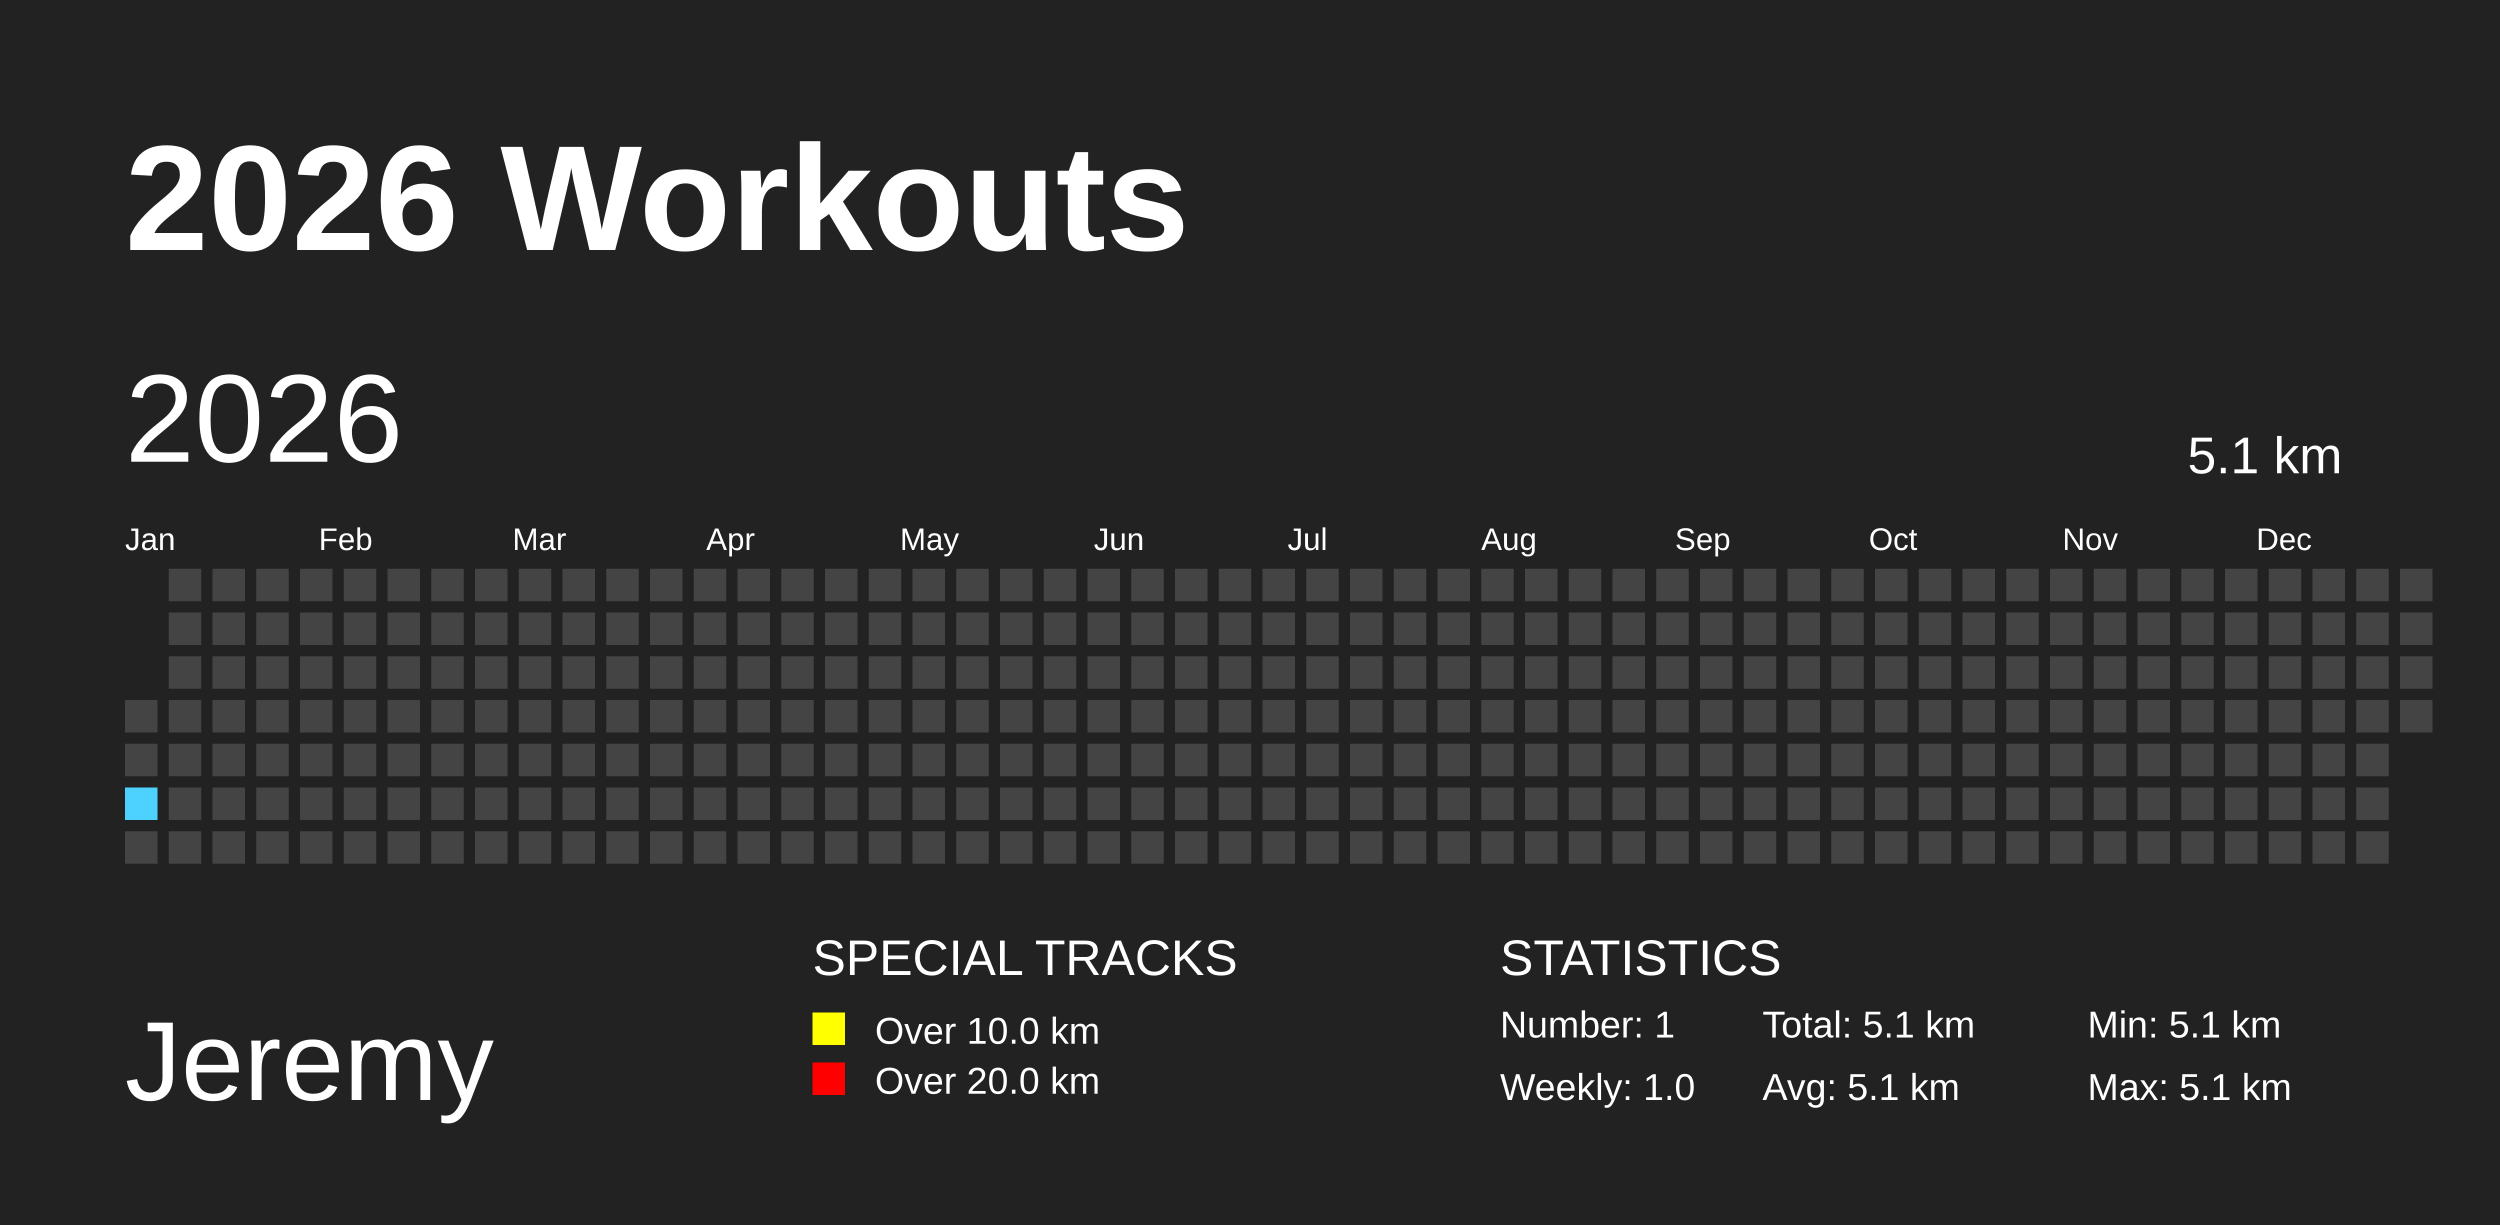
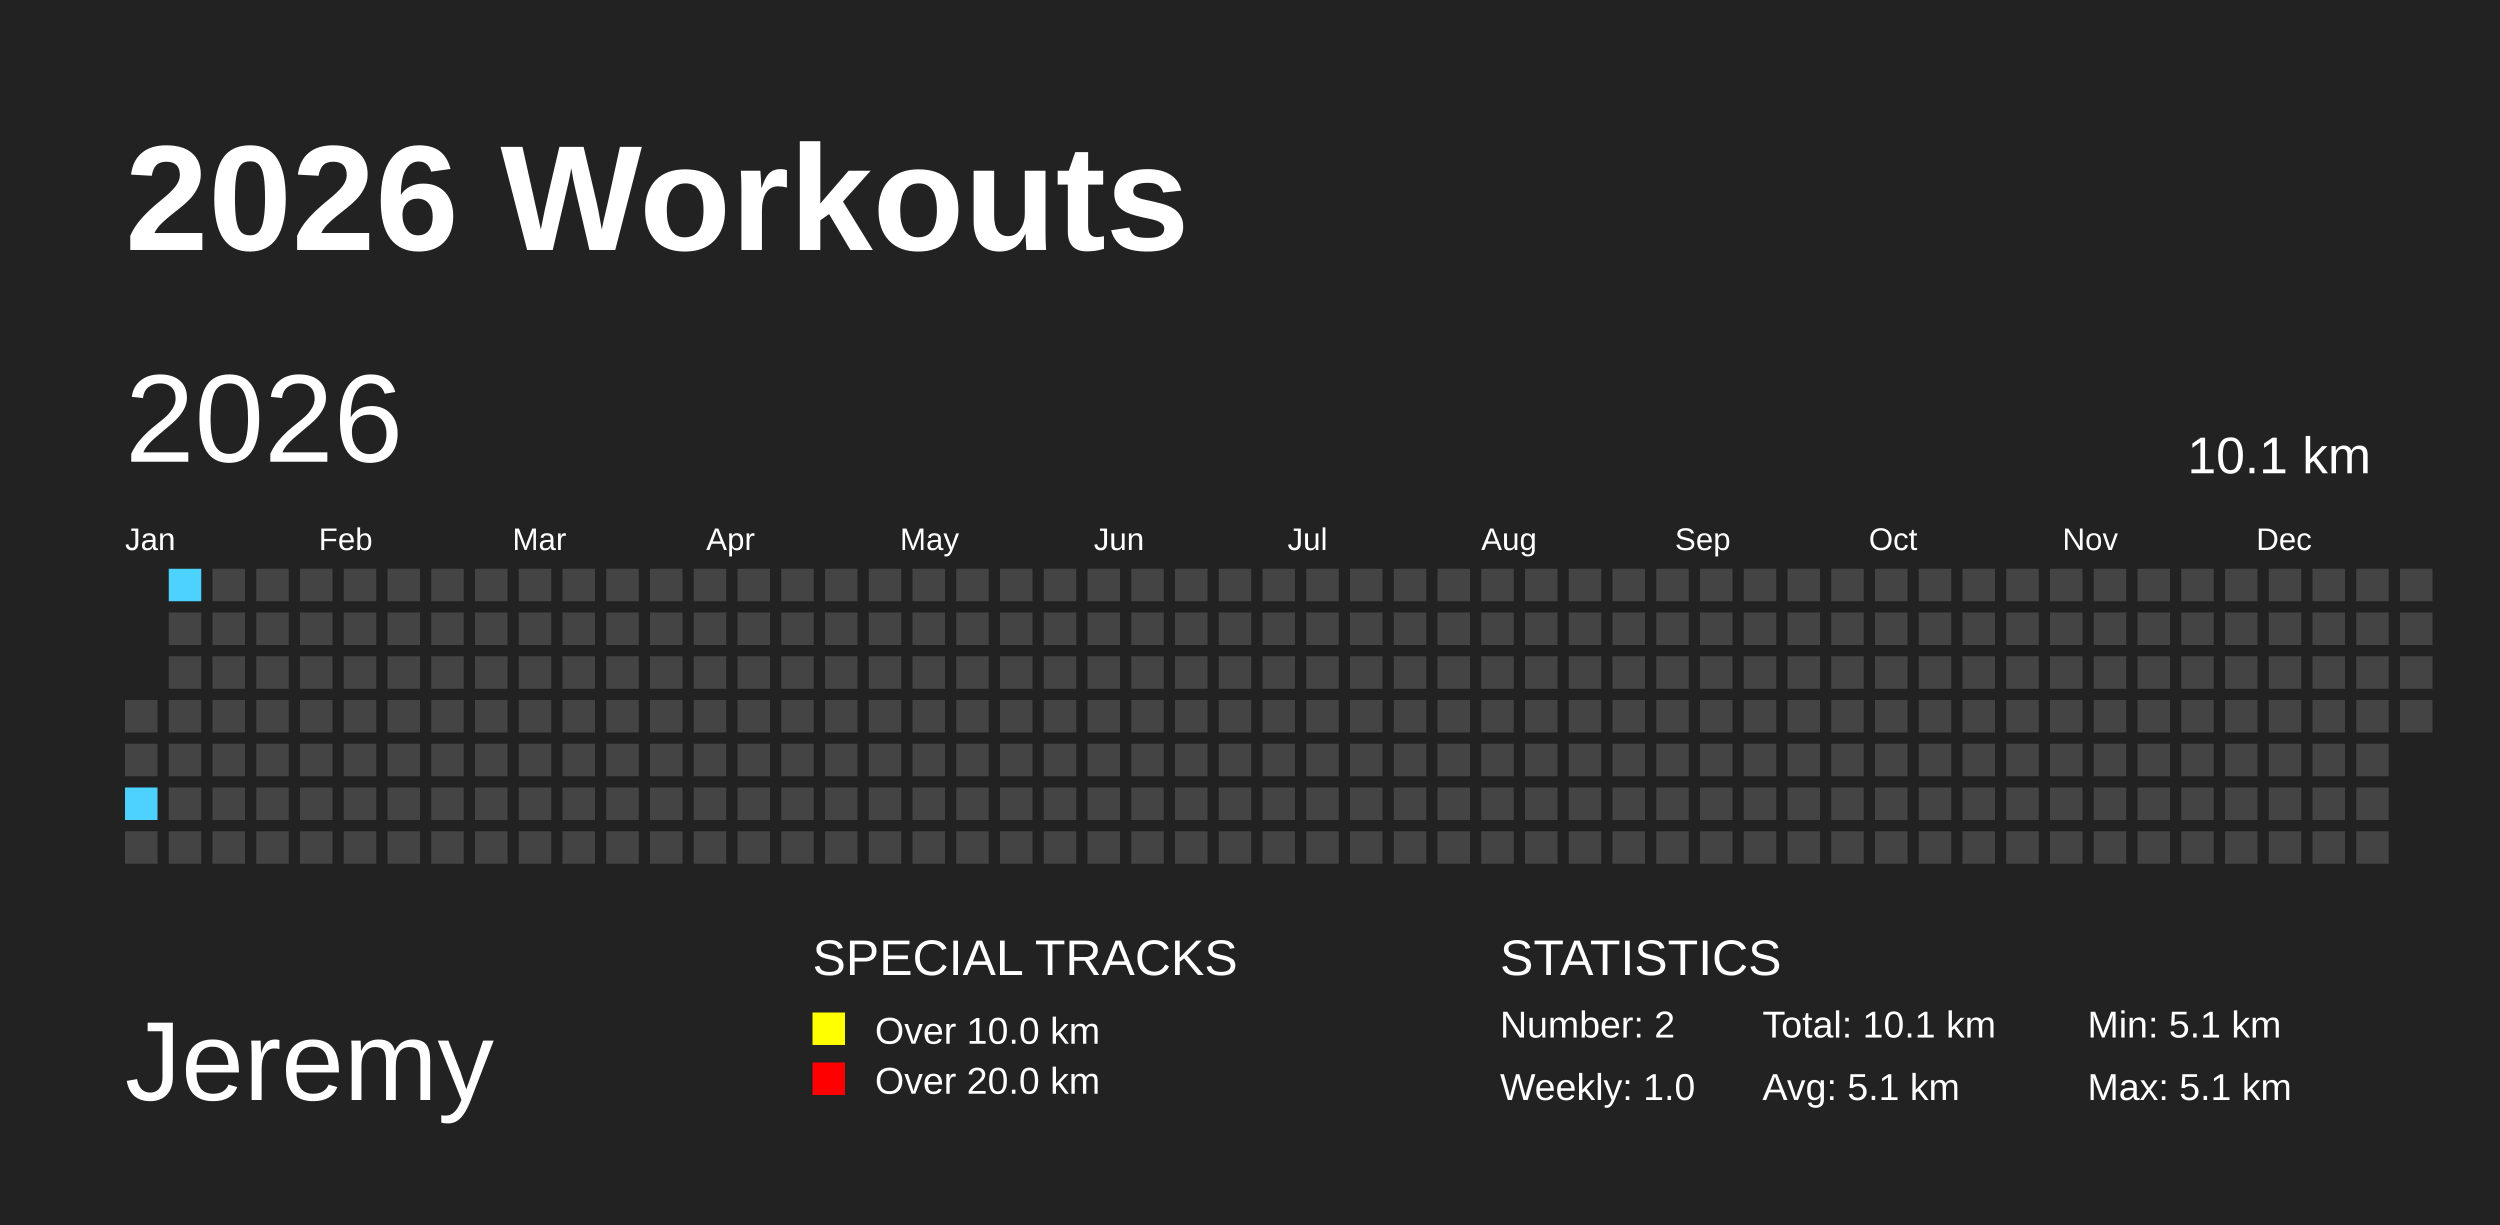
<svg xmlns="http://www.w3.org/2000/svg" baseProfile="full" height="98mm" version="1.1" viewBox="0,0,200,98" width="200mm">
  <defs />
  <rect fill="#222222" height="98" width="200" x="0" y="0" />
  <text fill="#FFFFFF" style="font-size:12px; font-family:Arial; font-weight:bold;" x="10" y="20">2026 Workouts</text>
  <text fill="#FFFFFF" style="font-size:9px; font-family:Arial" x="10" y="88">Jeremy</text>
  <text fill="#FFFFFF" style="font-size:4px; font-family:Arial" x="65" y="78">SPECIAL TRACKS</text>
  <rect fill="yellow" height="2.6" width="2.6" x="65" y="81" />
  <text fill="#FFFFFF" style="font-size:3px; font-family:Arial" x="70" y="83.5">Over 10.0 km</text>
  <rect fill="red" height="2.6" width="2.6" x="65" y="85" />
  <text fill="#FFFFFF" style="font-size:3px; font-family:Arial" x="70" y="87.5">Over 20.0 km</text>
  <text fill="#FFFFFF" style="font-size:4px; font-family:Arial" x="120" y="78">STATISTICS</text>
-   <text fill="#FFFFFF" style="font-size:3px; font-family:Arial" x="120" y="83">Number: 1</text>
+   <text fill="#FFFFFF" style="font-size:3px; font-family:Arial" x="120" y="83">Number: 2</text>
  <text fill="#FFFFFF" style="font-size:3px; font-family:Arial" x="120" y="88">Weekly: 1.0</text>
-   <text fill="#FFFFFF" style="font-size:3px; font-family:Arial" x="141" y="83">Total: 5.1 km</text>
+   <text fill="#FFFFFF" style="font-size:3px; font-family:Arial" x="141" y="83">Total: 10.1 km</text>
  <text fill="#FFFFFF" style="font-size:3px; font-family:Arial" x="141" y="88">Avg: 5.1 km</text>
  <text fill="#FFFFFF" style="font-size:3px; font-family:Arial" x="167" y="83">Min: 5.1 km</text>
  <text fill="#FFFFFF" style="font-size:3px; font-family:Arial" x="167" y="88">Max: 5.1 km</text>
  <text dominant-baseline="hanging" fill="#FFFFFF" style="font-size:10.0px; font-family:Arial;" x="10" y="30">2026</text>
-   <text dominant-baseline="hanging" fill="#FFFFFF" style="font-size:4.125px; font-family:Arial;" x="175" y="35">5.1 km</text>
+   <text dominant-baseline="hanging" fill="#FFFFFF" style="font-size:4.125px; font-family:Arial;" x="175" y="35">10.1 km</text>
  <text fill="#FFFFFF" style="font-size:2.5px; font-family:Arial" x="10.0" y="44">Jan</text>
  <text fill="#FFFFFF" style="font-size:2.5px; font-family:Arial" x="25.5" y="44">Feb</text>
  <text fill="#FFFFFF" style="font-size:2.5px; font-family:Arial" x="41.0" y="44">Mar</text>
  <text fill="#FFFFFF" style="font-size:2.5px; font-family:Arial" x="56.5" y="44">Apr</text>
  <text fill="#FFFFFF" style="font-size:2.5px; font-family:Arial" x="72.0" y="44">May</text>
  <text fill="#FFFFFF" style="font-size:2.5px; font-family:Arial" x="87.5" y="44">Jun</text>
  <text fill="#FFFFFF" style="font-size:2.5px; font-family:Arial" x="103.0" y="44">Jul</text>
  <text fill="#FFFFFF" style="font-size:2.5px; font-family:Arial" x="118.5" y="44">Aug</text>
  <text fill="#FFFFFF" style="font-size:2.5px; font-family:Arial" x="134.0" y="44">Sep</text>
  <text fill="#FFFFFF" style="font-size:2.5px; font-family:Arial" x="149.5" y="44">Oct</text>
  <text fill="#FFFFFF" style="font-size:2.5px; font-family:Arial" x="165.0" y="44">Nov</text>
  <text fill="#FFFFFF" style="font-size:2.5px; font-family:Arial" x="180.5" y="44">Dec</text>
  <rect fill="#444444" height="2.6" width="2.6" x="10.0" y="56.0" />
  <rect fill="#444444" height="2.6" width="2.6" x="10.0" y="59.5" />
  <rect fill="#4DD2FF" height="2.6" width="2.6" x="10.0" y="63.0" />
  <rect fill="#444444" height="2.6" width="2.6" x="10.0" y="66.5" />
-   <rect fill="#444444" height="2.6" width="2.6" x="13.5" y="45.5" />
+   <rect fill="#4DD2FF" height="2.6" width="2.6" x="13.5" y="45.5" />
  <rect fill="#444444" height="2.6" width="2.6" x="13.5" y="49.0" />
  <rect fill="#444444" height="2.6" width="2.6" x="13.5" y="52.5" />
  <rect fill="#444444" height="2.6" width="2.6" x="13.5" y="56.0" />
  <rect fill="#444444" height="2.6" width="2.6" x="13.5" y="59.5" />
  <rect fill="#444444" height="2.6" width="2.6" x="13.5" y="63.0" />
  <rect fill="#444444" height="2.6" width="2.6" x="13.5" y="66.5" />
  <rect fill="#444444" height="2.6" width="2.6" x="17.0" y="45.5" />
  <rect fill="#444444" height="2.6" width="2.6" x="17.0" y="49.0" />
  <rect fill="#444444" height="2.6" width="2.6" x="17.0" y="52.5" />
  <rect fill="#444444" height="2.6" width="2.6" x="17.0" y="56.0" />
  <rect fill="#444444" height="2.6" width="2.6" x="17.0" y="59.5" />
  <rect fill="#444444" height="2.6" width="2.6" x="17.0" y="63.0" />
  <rect fill="#444444" height="2.6" width="2.6" x="17.0" y="66.5" />
  <rect fill="#444444" height="2.6" width="2.6" x="20.5" y="45.5" />
  <rect fill="#444444" height="2.6" width="2.6" x="20.5" y="49.0" />
  <rect fill="#444444" height="2.6" width="2.6" x="20.5" y="52.5" />
  <rect fill="#444444" height="2.6" width="2.6" x="20.5" y="56.0" />
  <rect fill="#444444" height="2.6" width="2.6" x="20.5" y="59.5" />
  <rect fill="#444444" height="2.6" width="2.6" x="20.5" y="63.0" />
  <rect fill="#444444" height="2.6" width="2.6" x="20.5" y="66.5" />
  <rect fill="#444444" height="2.6" width="2.6" x="24.0" y="45.5" />
  <rect fill="#444444" height="2.6" width="2.6" x="24.0" y="49.0" />
  <rect fill="#444444" height="2.6" width="2.6" x="24.0" y="52.5" />
  <rect fill="#444444" height="2.6" width="2.6" x="24.0" y="56.0" />
  <rect fill="#444444" height="2.6" width="2.6" x="24.0" y="59.5" />
  <rect fill="#444444" height="2.6" width="2.6" x="24.0" y="63.0" />
  <rect fill="#444444" height="2.6" width="2.6" x="24.0" y="66.5" />
  <rect fill="#444444" height="2.6" width="2.6" x="27.5" y="45.5" />
  <rect fill="#444444" height="2.6" width="2.6" x="27.5" y="49.0" />
  <rect fill="#444444" height="2.6" width="2.6" x="27.5" y="52.5" />
  <rect fill="#444444" height="2.6" width="2.6" x="27.5" y="56.0" />
  <rect fill="#444444" height="2.6" width="2.6" x="27.5" y="59.5" />
  <rect fill="#444444" height="2.6" width="2.6" x="27.5" y="63.0" />
  <rect fill="#444444" height="2.6" width="2.6" x="27.5" y="66.5" />
  <rect fill="#444444" height="2.6" width="2.6" x="31.0" y="45.5" />
  <rect fill="#444444" height="2.6" width="2.6" x="31.0" y="49.0" />
  <rect fill="#444444" height="2.6" width="2.6" x="31.0" y="52.5" />
  <rect fill="#444444" height="2.6" width="2.6" x="31.0" y="56.0" />
  <rect fill="#444444" height="2.6" width="2.6" x="31.0" y="59.5" />
  <rect fill="#444444" height="2.6" width="2.6" x="31.0" y="63.0" />
  <rect fill="#444444" height="2.6" width="2.6" x="31.0" y="66.5" />
  <rect fill="#444444" height="2.6" width="2.6" x="34.5" y="45.5" />
  <rect fill="#444444" height="2.6" width="2.6" x="34.5" y="49.0" />
  <rect fill="#444444" height="2.6" width="2.6" x="34.5" y="52.5" />
  <rect fill="#444444" height="2.6" width="2.6" x="34.5" y="56.0" />
  <rect fill="#444444" height="2.6" width="2.6" x="34.5" y="59.5" />
  <rect fill="#444444" height="2.6" width="2.6" x="34.5" y="63.0" />
  <rect fill="#444444" height="2.6" width="2.6" x="34.5" y="66.5" />
  <rect fill="#444444" height="2.6" width="2.6" x="38.0" y="45.5" />
  <rect fill="#444444" height="2.6" width="2.6" x="38.0" y="49.0" />
  <rect fill="#444444" height="2.6" width="2.6" x="38.0" y="52.5" />
  <rect fill="#444444" height="2.6" width="2.6" x="38.0" y="56.0" />
  <rect fill="#444444" height="2.6" width="2.6" x="38.0" y="59.5" />
  <rect fill="#444444" height="2.6" width="2.6" x="38.0" y="63.0" />
  <rect fill="#444444" height="2.6" width="2.6" x="38.0" y="66.5" />
  <rect fill="#444444" height="2.6" width="2.6" x="41.5" y="45.5" />
  <rect fill="#444444" height="2.6" width="2.6" x="41.5" y="49.0" />
  <rect fill="#444444" height="2.6" width="2.6" x="41.5" y="52.5" />
  <rect fill="#444444" height="2.6" width="2.6" x="41.5" y="56.0" />
  <rect fill="#444444" height="2.6" width="2.6" x="41.5" y="59.5" />
  <rect fill="#444444" height="2.6" width="2.6" x="41.5" y="63.0" />
  <rect fill="#444444" height="2.6" width="2.6" x="41.5" y="66.5" />
  <rect fill="#444444" height="2.6" width="2.6" x="45.0" y="45.5" />
  <rect fill="#444444" height="2.6" width="2.6" x="45.0" y="49.0" />
  <rect fill="#444444" height="2.6" width="2.6" x="45.0" y="52.5" />
  <rect fill="#444444" height="2.6" width="2.6" x="45.0" y="56.0" />
  <rect fill="#444444" height="2.6" width="2.6" x="45.0" y="59.5" />
  <rect fill="#444444" height="2.6" width="2.6" x="45.0" y="63.0" />
  <rect fill="#444444" height="2.6" width="2.6" x="45.0" y="66.5" />
  <rect fill="#444444" height="2.6" width="2.6" x="48.5" y="45.5" />
  <rect fill="#444444" height="2.6" width="2.6" x="48.5" y="49.0" />
  <rect fill="#444444" height="2.6" width="2.6" x="48.5" y="52.5" />
  <rect fill="#444444" height="2.6" width="2.6" x="48.5" y="56.0" />
  <rect fill="#444444" height="2.6" width="2.6" x="48.5" y="59.5" />
  <rect fill="#444444" height="2.6" width="2.6" x="48.5" y="63.0" />
  <rect fill="#444444" height="2.6" width="2.6" x="48.5" y="66.5" />
  <rect fill="#444444" height="2.6" width="2.6" x="52.0" y="45.5" />
  <rect fill="#444444" height="2.6" width="2.6" x="52.0" y="49.0" />
  <rect fill="#444444" height="2.6" width="2.6" x="52.0" y="52.5" />
  <rect fill="#444444" height="2.6" width="2.6" x="52.0" y="56.0" />
  <rect fill="#444444" height="2.6" width="2.6" x="52.0" y="59.5" />
  <rect fill="#444444" height="2.6" width="2.6" x="52.0" y="63.0" />
  <rect fill="#444444" height="2.6" width="2.6" x="52.0" y="66.5" />
  <rect fill="#444444" height="2.6" width="2.6" x="55.5" y="45.5" />
  <rect fill="#444444" height="2.6" width="2.6" x="55.5" y="49.0" />
  <rect fill="#444444" height="2.6" width="2.6" x="55.5" y="52.5" />
  <rect fill="#444444" height="2.6" width="2.6" x="55.5" y="56.0" />
  <rect fill="#444444" height="2.6" width="2.6" x="55.5" y="59.5" />
  <rect fill="#444444" height="2.6" width="2.6" x="55.5" y="63.0" />
  <rect fill="#444444" height="2.6" width="2.6" x="55.5" y="66.5" />
  <rect fill="#444444" height="2.6" width="2.6" x="59.0" y="45.5" />
  <rect fill="#444444" height="2.6" width="2.6" x="59.0" y="49.0" />
  <rect fill="#444444" height="2.6" width="2.6" x="59.0" y="52.5" />
  <rect fill="#444444" height="2.6" width="2.6" x="59.0" y="56.0" />
  <rect fill="#444444" height="2.6" width="2.6" x="59.0" y="59.5" />
  <rect fill="#444444" height="2.6" width="2.6" x="59.0" y="63.0" />
  <rect fill="#444444" height="2.6" width="2.6" x="59.0" y="66.5" />
  <rect fill="#444444" height="2.6" width="2.6" x="62.5" y="45.5" />
  <rect fill="#444444" height="2.6" width="2.6" x="62.5" y="49.0" />
  <rect fill="#444444" height="2.6" width="2.6" x="62.5" y="52.5" />
  <rect fill="#444444" height="2.6" width="2.6" x="62.5" y="56.0" />
  <rect fill="#444444" height="2.6" width="2.6" x="62.5" y="59.5" />
  <rect fill="#444444" height="2.6" width="2.6" x="62.5" y="63.0" />
  <rect fill="#444444" height="2.6" width="2.6" x="62.5" y="66.5" />
  <rect fill="#444444" height="2.6" width="2.6" x="66.0" y="45.5" />
  <rect fill="#444444" height="2.6" width="2.6" x="66.0" y="49.0" />
  <rect fill="#444444" height="2.6" width="2.6" x="66.0" y="52.5" />
  <rect fill="#444444" height="2.6" width="2.6" x="66.0" y="56.0" />
  <rect fill="#444444" height="2.6" width="2.6" x="66.0" y="59.5" />
  <rect fill="#444444" height="2.6" width="2.6" x="66.0" y="63.0" />
  <rect fill="#444444" height="2.6" width="2.6" x="66.0" y="66.5" />
  <rect fill="#444444" height="2.6" width="2.6" x="69.5" y="45.5" />
  <rect fill="#444444" height="2.6" width="2.6" x="69.5" y="49.0" />
  <rect fill="#444444" height="2.6" width="2.6" x="69.5" y="52.5" />
  <rect fill="#444444" height="2.6" width="2.6" x="69.5" y="56.0" />
  <rect fill="#444444" height="2.6" width="2.6" x="69.5" y="59.5" />
  <rect fill="#444444" height="2.6" width="2.6" x="69.5" y="63.0" />
  <rect fill="#444444" height="2.6" width="2.6" x="69.5" y="66.5" />
  <rect fill="#444444" height="2.6" width="2.6" x="73.0" y="45.5" />
  <rect fill="#444444" height="2.6" width="2.6" x="73.0" y="49.0" />
  <rect fill="#444444" height="2.6" width="2.6" x="73.0" y="52.5" />
  <rect fill="#444444" height="2.6" width="2.6" x="73.0" y="56.0" />
  <rect fill="#444444" height="2.6" width="2.6" x="73.0" y="59.5" />
  <rect fill="#444444" height="2.6" width="2.6" x="73.0" y="63.0" />
  <rect fill="#444444" height="2.6" width="2.6" x="73.0" y="66.5" />
  <rect fill="#444444" height="2.6" width="2.6" x="76.5" y="45.5" />
  <rect fill="#444444" height="2.6" width="2.6" x="76.5" y="49.0" />
  <rect fill="#444444" height="2.6" width="2.6" x="76.5" y="52.5" />
  <rect fill="#444444" height="2.6" width="2.6" x="76.5" y="56.0" />
  <rect fill="#444444" height="2.6" width="2.6" x="76.5" y="59.5" />
  <rect fill="#444444" height="2.6" width="2.6" x="76.5" y="63.0" />
  <rect fill="#444444" height="2.6" width="2.6" x="76.5" y="66.5" />
  <rect fill="#444444" height="2.6" width="2.6" x="80.0" y="45.5" />
  <rect fill="#444444" height="2.6" width="2.6" x="80.0" y="49.0" />
  <rect fill="#444444" height="2.6" width="2.6" x="80.0" y="52.5" />
  <rect fill="#444444" height="2.6" width="2.6" x="80.0" y="56.0" />
  <rect fill="#444444" height="2.6" width="2.6" x="80.0" y="59.5" />
  <rect fill="#444444" height="2.6" width="2.6" x="80.0" y="63.0" />
  <rect fill="#444444" height="2.6" width="2.6" x="80.0" y="66.5" />
  <rect fill="#444444" height="2.6" width="2.6" x="83.5" y="45.5" />
  <rect fill="#444444" height="2.6" width="2.6" x="83.5" y="49.0" />
  <rect fill="#444444" height="2.6" width="2.6" x="83.5" y="52.5" />
  <rect fill="#444444" height="2.6" width="2.6" x="83.5" y="56.0" />
  <rect fill="#444444" height="2.6" width="2.6" x="83.5" y="59.5" />
  <rect fill="#444444" height="2.6" width="2.6" x="83.5" y="63.0" />
  <rect fill="#444444" height="2.6" width="2.6" x="83.5" y="66.5" />
  <rect fill="#444444" height="2.6" width="2.6" x="87.0" y="45.5" />
  <rect fill="#444444" height="2.6" width="2.6" x="87.0" y="49.0" />
  <rect fill="#444444" height="2.6" width="2.6" x="87.0" y="52.5" />
  <rect fill="#444444" height="2.6" width="2.6" x="87.0" y="56.0" />
  <rect fill="#444444" height="2.6" width="2.6" x="87.0" y="59.5" />
  <rect fill="#444444" height="2.6" width="2.6" x="87.0" y="63.0" />
  <rect fill="#444444" height="2.6" width="2.6" x="87.0" y="66.5" />
  <rect fill="#444444" height="2.6" width="2.6" x="90.5" y="45.5" />
  <rect fill="#444444" height="2.6" width="2.6" x="90.5" y="49.0" />
  <rect fill="#444444" height="2.6" width="2.6" x="90.5" y="52.5" />
  <rect fill="#444444" height="2.6" width="2.6" x="90.5" y="56.0" />
  <rect fill="#444444" height="2.6" width="2.6" x="90.5" y="59.5" />
  <rect fill="#444444" height="2.6" width="2.6" x="90.5" y="63.0" />
  <rect fill="#444444" height="2.6" width="2.6" x="90.5" y="66.5" />
  <rect fill="#444444" height="2.6" width="2.6" x="94.0" y="45.5" />
  <rect fill="#444444" height="2.6" width="2.6" x="94.0" y="49.0" />
  <rect fill="#444444" height="2.6" width="2.6" x="94.0" y="52.5" />
  <rect fill="#444444" height="2.6" width="2.6" x="94.0" y="56.0" />
  <rect fill="#444444" height="2.6" width="2.6" x="94.0" y="59.5" />
  <rect fill="#444444" height="2.6" width="2.6" x="94.0" y="63.0" />
  <rect fill="#444444" height="2.6" width="2.6" x="94.0" y="66.5" />
  <rect fill="#444444" height="2.6" width="2.6" x="97.5" y="45.5" />
  <rect fill="#444444" height="2.6" width="2.6" x="97.5" y="49.0" />
  <rect fill="#444444" height="2.6" width="2.6" x="97.5" y="52.5" />
  <rect fill="#444444" height="2.6" width="2.6" x="97.5" y="56.0" />
  <rect fill="#444444" height="2.6" width="2.6" x="97.5" y="59.5" />
  <rect fill="#444444" height="2.6" width="2.6" x="97.5" y="63.0" />
  <rect fill="#444444" height="2.6" width="2.6" x="97.5" y="66.5" />
  <rect fill="#444444" height="2.6" width="2.6" x="101.0" y="45.5" />
  <rect fill="#444444" height="2.6" width="2.6" x="101.0" y="49.0" />
  <rect fill="#444444" height="2.6" width="2.6" x="101.0" y="52.5" />
  <rect fill="#444444" height="2.6" width="2.6" x="101.0" y="56.0" />
  <rect fill="#444444" height="2.6" width="2.6" x="101.0" y="59.5" />
  <rect fill="#444444" height="2.6" width="2.6" x="101.0" y="63.0" />
  <rect fill="#444444" height="2.6" width="2.6" x="101.0" y="66.5" />
  <rect fill="#444444" height="2.6" width="2.6" x="104.5" y="45.5" />
  <rect fill="#444444" height="2.6" width="2.6" x="104.5" y="49.0" />
  <rect fill="#444444" height="2.6" width="2.6" x="104.5" y="52.5" />
  <rect fill="#444444" height="2.6" width="2.6" x="104.5" y="56.0" />
  <rect fill="#444444" height="2.6" width="2.6" x="104.5" y="59.5" />
  <rect fill="#444444" height="2.6" width="2.6" x="104.5" y="63.0" />
  <rect fill="#444444" height="2.6" width="2.6" x="104.5" y="66.5" />
  <rect fill="#444444" height="2.6" width="2.6" x="108.0" y="45.5" />
  <rect fill="#444444" height="2.6" width="2.6" x="108.0" y="49.0" />
  <rect fill="#444444" height="2.6" width="2.6" x="108.0" y="52.5" />
  <rect fill="#444444" height="2.6" width="2.6" x="108.0" y="56.0" />
  <rect fill="#444444" height="2.6" width="2.6" x="108.0" y="59.5" />
  <rect fill="#444444" height="2.6" width="2.6" x="108.0" y="63.0" />
  <rect fill="#444444" height="2.6" width="2.6" x="108.0" y="66.5" />
  <rect fill="#444444" height="2.6" width="2.6" x="111.5" y="45.5" />
  <rect fill="#444444" height="2.6" width="2.6" x="111.5" y="49.0" />
  <rect fill="#444444" height="2.6" width="2.6" x="111.5" y="52.5" />
  <rect fill="#444444" height="2.6" width="2.6" x="111.5" y="56.0" />
  <rect fill="#444444" height="2.6" width="2.6" x="111.5" y="59.5" />
  <rect fill="#444444" height="2.6" width="2.6" x="111.5" y="63.0" />
  <rect fill="#444444" height="2.6" width="2.6" x="111.5" y="66.5" />
  <rect fill="#444444" height="2.6" width="2.6" x="115.0" y="45.5" />
  <rect fill="#444444" height="2.6" width="2.6" x="115.0" y="49.0" />
  <rect fill="#444444" height="2.6" width="2.6" x="115.0" y="52.5" />
  <rect fill="#444444" height="2.6" width="2.6" x="115.0" y="56.0" />
  <rect fill="#444444" height="2.6" width="2.6" x="115.0" y="59.5" />
  <rect fill="#444444" height="2.6" width="2.6" x="115.0" y="63.0" />
  <rect fill="#444444" height="2.6" width="2.6" x="115.0" y="66.5" />
  <rect fill="#444444" height="2.6" width="2.6" x="118.5" y="45.5" />
  <rect fill="#444444" height="2.6" width="2.6" x="118.5" y="49.0" />
  <rect fill="#444444" height="2.6" width="2.6" x="118.5" y="52.5" />
  <rect fill="#444444" height="2.6" width="2.6" x="118.5" y="56.0" />
  <rect fill="#444444" height="2.6" width="2.6" x="118.5" y="59.5" />
  <rect fill="#444444" height="2.6" width="2.6" x="118.5" y="63.0" />
  <rect fill="#444444" height="2.6" width="2.6" x="118.5" y="66.5" />
  <rect fill="#444444" height="2.6" width="2.6" x="122.0" y="45.5" />
  <rect fill="#444444" height="2.6" width="2.6" x="122.0" y="49.0" />
  <rect fill="#444444" height="2.6" width="2.6" x="122.0" y="52.5" />
  <rect fill="#444444" height="2.6" width="2.6" x="122.0" y="56.0" />
  <rect fill="#444444" height="2.6" width="2.6" x="122.0" y="59.5" />
  <rect fill="#444444" height="2.6" width="2.6" x="122.0" y="63.0" />
  <rect fill="#444444" height="2.6" width="2.6" x="122.0" y="66.5" />
  <rect fill="#444444" height="2.6" width="2.6" x="125.5" y="45.5" />
  <rect fill="#444444" height="2.6" width="2.6" x="125.5" y="49.0" />
  <rect fill="#444444" height="2.6" width="2.6" x="125.5" y="52.5" />
  <rect fill="#444444" height="2.6" width="2.6" x="125.5" y="56.0" />
  <rect fill="#444444" height="2.6" width="2.6" x="125.5" y="59.5" />
  <rect fill="#444444" height="2.6" width="2.6" x="125.5" y="63.0" />
  <rect fill="#444444" height="2.6" width="2.6" x="125.5" y="66.5" />
  <rect fill="#444444" height="2.6" width="2.6" x="129.0" y="45.5" />
  <rect fill="#444444" height="2.6" width="2.6" x="129.0" y="49.0" />
  <rect fill="#444444" height="2.6" width="2.6" x="129.0" y="52.5" />
  <rect fill="#444444" height="2.6" width="2.6" x="129.0" y="56.0" />
  <rect fill="#444444" height="2.6" width="2.6" x="129.0" y="59.5" />
  <rect fill="#444444" height="2.6" width="2.6" x="129.0" y="63.0" />
  <rect fill="#444444" height="2.6" width="2.6" x="129.0" y="66.5" />
  <rect fill="#444444" height="2.6" width="2.6" x="132.5" y="45.5" />
  <rect fill="#444444" height="2.6" width="2.6" x="132.5" y="49.0" />
  <rect fill="#444444" height="2.6" width="2.6" x="132.5" y="52.5" />
  <rect fill="#444444" height="2.6" width="2.6" x="132.5" y="56.0" />
  <rect fill="#444444" height="2.6" width="2.6" x="132.5" y="59.5" />
  <rect fill="#444444" height="2.6" width="2.6" x="132.5" y="63.0" />
  <rect fill="#444444" height="2.6" width="2.6" x="132.5" y="66.5" />
  <rect fill="#444444" height="2.6" width="2.6" x="136.0" y="45.5" />
  <rect fill="#444444" height="2.6" width="2.6" x="136.0" y="49.0" />
  <rect fill="#444444" height="2.6" width="2.6" x="136.0" y="52.5" />
  <rect fill="#444444" height="2.6" width="2.6" x="136.0" y="56.0" />
  <rect fill="#444444" height="2.6" width="2.6" x="136.0" y="59.5" />
  <rect fill="#444444" height="2.6" width="2.6" x="136.0" y="63.0" />
  <rect fill="#444444" height="2.6" width="2.6" x="136.0" y="66.5" />
  <rect fill="#444444" height="2.6" width="2.6" x="139.5" y="45.5" />
  <rect fill="#444444" height="2.6" width="2.6" x="139.5" y="49.0" />
  <rect fill="#444444" height="2.6" width="2.6" x="139.5" y="52.5" />
  <rect fill="#444444" height="2.6" width="2.6" x="139.5" y="56.0" />
  <rect fill="#444444" height="2.6" width="2.6" x="139.5" y="59.5" />
  <rect fill="#444444" height="2.6" width="2.6" x="139.5" y="63.0" />
  <rect fill="#444444" height="2.6" width="2.6" x="139.5" y="66.5" />
  <rect fill="#444444" height="2.6" width="2.6" x="143.0" y="45.5" />
  <rect fill="#444444" height="2.6" width="2.6" x="143.0" y="49.0" />
  <rect fill="#444444" height="2.6" width="2.6" x="143.0" y="52.5" />
  <rect fill="#444444" height="2.6" width="2.6" x="143.0" y="56.0" />
  <rect fill="#444444" height="2.6" width="2.6" x="143.0" y="59.5" />
  <rect fill="#444444" height="2.6" width="2.6" x="143.0" y="63.0" />
  <rect fill="#444444" height="2.6" width="2.6" x="143.0" y="66.5" />
  <rect fill="#444444" height="2.6" width="2.6" x="146.5" y="45.5" />
  <rect fill="#444444" height="2.6" width="2.6" x="146.5" y="49.0" />
  <rect fill="#444444" height="2.6" width="2.6" x="146.5" y="52.5" />
  <rect fill="#444444" height="2.6" width="2.6" x="146.5" y="56.0" />
  <rect fill="#444444" height="2.6" width="2.6" x="146.5" y="59.5" />
  <rect fill="#444444" height="2.6" width="2.6" x="146.5" y="63.0" />
  <rect fill="#444444" height="2.6" width="2.6" x="146.5" y="66.5" />
  <rect fill="#444444" height="2.6" width="2.6" x="150.0" y="45.5" />
  <rect fill="#444444" height="2.6" width="2.6" x="150.0" y="49.0" />
  <rect fill="#444444" height="2.6" width="2.6" x="150.0" y="52.5" />
  <rect fill="#444444" height="2.6" width="2.6" x="150.0" y="56.0" />
  <rect fill="#444444" height="2.6" width="2.6" x="150.0" y="59.5" />
  <rect fill="#444444" height="2.6" width="2.6" x="150.0" y="63.0" />
  <rect fill="#444444" height="2.6" width="2.6" x="150.0" y="66.5" />
  <rect fill="#444444" height="2.6" width="2.6" x="153.5" y="45.5" />
  <rect fill="#444444" height="2.6" width="2.6" x="153.5" y="49.0" />
  <rect fill="#444444" height="2.6" width="2.6" x="153.5" y="52.5" />
  <rect fill="#444444" height="2.6" width="2.6" x="153.5" y="56.0" />
  <rect fill="#444444" height="2.6" width="2.6" x="153.5" y="59.5" />
  <rect fill="#444444" height="2.6" width="2.6" x="153.5" y="63.0" />
  <rect fill="#444444" height="2.6" width="2.6" x="153.5" y="66.5" />
  <rect fill="#444444" height="2.6" width="2.6" x="157.0" y="45.5" />
  <rect fill="#444444" height="2.6" width="2.6" x="157.0" y="49.0" />
  <rect fill="#444444" height="2.6" width="2.6" x="157.0" y="52.5" />
  <rect fill="#444444" height="2.6" width="2.6" x="157.0" y="56.0" />
  <rect fill="#444444" height="2.6" width="2.6" x="157.0" y="59.5" />
  <rect fill="#444444" height="2.6" width="2.6" x="157.0" y="63.0" />
  <rect fill="#444444" height="2.6" width="2.6" x="157.0" y="66.5" />
  <rect fill="#444444" height="2.6" width="2.6" x="160.5" y="45.5" />
  <rect fill="#444444" height="2.6" width="2.6" x="160.5" y="49.0" />
  <rect fill="#444444" height="2.6" width="2.6" x="160.5" y="52.5" />
  <rect fill="#444444" height="2.6" width="2.6" x="160.5" y="56.0" />
  <rect fill="#444444" height="2.6" width="2.6" x="160.5" y="59.5" />
  <rect fill="#444444" height="2.6" width="2.6" x="160.5" y="63.0" />
  <rect fill="#444444" height="2.6" width="2.6" x="160.5" y="66.5" />
  <rect fill="#444444" height="2.6" width="2.6" x="164.0" y="45.5" />
  <rect fill="#444444" height="2.6" width="2.6" x="164.0" y="49.0" />
  <rect fill="#444444" height="2.6" width="2.6" x="164.0" y="52.5" />
  <rect fill="#444444" height="2.6" width="2.6" x="164.0" y="56.0" />
  <rect fill="#444444" height="2.6" width="2.6" x="164.0" y="59.5" />
  <rect fill="#444444" height="2.6" width="2.6" x="164.0" y="63.0" />
  <rect fill="#444444" height="2.6" width="2.6" x="164.0" y="66.5" />
  <rect fill="#444444" height="2.6" width="2.6" x="167.5" y="45.5" />
  <rect fill="#444444" height="2.6" width="2.6" x="167.5" y="49.0" />
  <rect fill="#444444" height="2.6" width="2.6" x="167.5" y="52.5" />
  <rect fill="#444444" height="2.6" width="2.6" x="167.5" y="56.0" />
  <rect fill="#444444" height="2.6" width="2.6" x="167.5" y="59.5" />
  <rect fill="#444444" height="2.6" width="2.6" x="167.5" y="63.0" />
  <rect fill="#444444" height="2.6" width="2.6" x="167.5" y="66.5" />
  <rect fill="#444444" height="2.6" width="2.6" x="171.0" y="45.5" />
  <rect fill="#444444" height="2.6" width="2.6" x="171.0" y="49.0" />
  <rect fill="#444444" height="2.6" width="2.6" x="171.0" y="52.5" />
  <rect fill="#444444" height="2.6" width="2.6" x="171.0" y="56.0" />
  <rect fill="#444444" height="2.6" width="2.6" x="171.0" y="59.5" />
  <rect fill="#444444" height="2.6" width="2.6" x="171.0" y="63.0" />
  <rect fill="#444444" height="2.6" width="2.6" x="171.0" y="66.5" />
  <rect fill="#444444" height="2.6" width="2.6" x="174.5" y="45.5" />
  <rect fill="#444444" height="2.6" width="2.6" x="174.5" y="49.0" />
  <rect fill="#444444" height="2.6" width="2.6" x="174.5" y="52.5" />
  <rect fill="#444444" height="2.6" width="2.6" x="174.5" y="56.0" />
  <rect fill="#444444" height="2.6" width="2.6" x="174.5" y="59.5" />
  <rect fill="#444444" height="2.6" width="2.6" x="174.5" y="63.0" />
  <rect fill="#444444" height="2.6" width="2.6" x="174.5" y="66.5" />
  <rect fill="#444444" height="2.6" width="2.6" x="178.0" y="45.5" />
  <rect fill="#444444" height="2.6" width="2.6" x="178.0" y="49.0" />
  <rect fill="#444444" height="2.6" width="2.6" x="178.0" y="52.5" />
  <rect fill="#444444" height="2.6" width="2.6" x="178.0" y="56.0" />
  <rect fill="#444444" height="2.6" width="2.6" x="178.0" y="59.5" />
  <rect fill="#444444" height="2.6" width="2.6" x="178.0" y="63.0" />
  <rect fill="#444444" height="2.6" width="2.6" x="178.0" y="66.5" />
  <rect fill="#444444" height="2.6" width="2.6" x="181.5" y="45.5" />
  <rect fill="#444444" height="2.6" width="2.6" x="181.5" y="49.0" />
  <rect fill="#444444" height="2.6" width="2.6" x="181.5" y="52.5" />
  <rect fill="#444444" height="2.6" width="2.6" x="181.5" y="56.0" />
  <rect fill="#444444" height="2.6" width="2.6" x="181.5" y="59.5" />
  <rect fill="#444444" height="2.6" width="2.6" x="181.5" y="63.0" />
  <rect fill="#444444" height="2.6" width="2.6" x="181.5" y="66.5" />
  <rect fill="#444444" height="2.6" width="2.6" x="185.0" y="45.5" />
  <rect fill="#444444" height="2.6" width="2.6" x="185.0" y="49.0" />
  <rect fill="#444444" height="2.6" width="2.6" x="185.0" y="52.5" />
  <rect fill="#444444" height="2.6" width="2.6" x="185.0" y="56.0" />
  <rect fill="#444444" height="2.6" width="2.6" x="185.0" y="59.5" />
  <rect fill="#444444" height="2.6" width="2.6" x="185.0" y="63.0" />
  <rect fill="#444444" height="2.6" width="2.6" x="185.0" y="66.5" />
  <rect fill="#444444" height="2.6" width="2.6" x="188.5" y="45.5" />
  <rect fill="#444444" height="2.6" width="2.6" x="188.5" y="49.0" />
  <rect fill="#444444" height="2.6" width="2.6" x="188.5" y="52.5" />
  <rect fill="#444444" height="2.6" width="2.6" x="188.5" y="56.0" />
  <rect fill="#444444" height="2.6" width="2.6" x="188.5" y="59.5" />
  <rect fill="#444444" height="2.6" width="2.6" x="188.5" y="63.0" />
  <rect fill="#444444" height="2.6" width="2.6" x="188.5" y="66.5" />
  <rect fill="#444444" height="2.6" width="2.6" x="192.0" y="45.5" />
  <rect fill="#444444" height="2.6" width="2.6" x="192.0" y="49.0" />
  <rect fill="#444444" height="2.6" width="2.6" x="192.0" y="52.5" />
  <rect fill="#444444" height="2.6" width="2.6" x="192.0" y="56.0" />
</svg>
